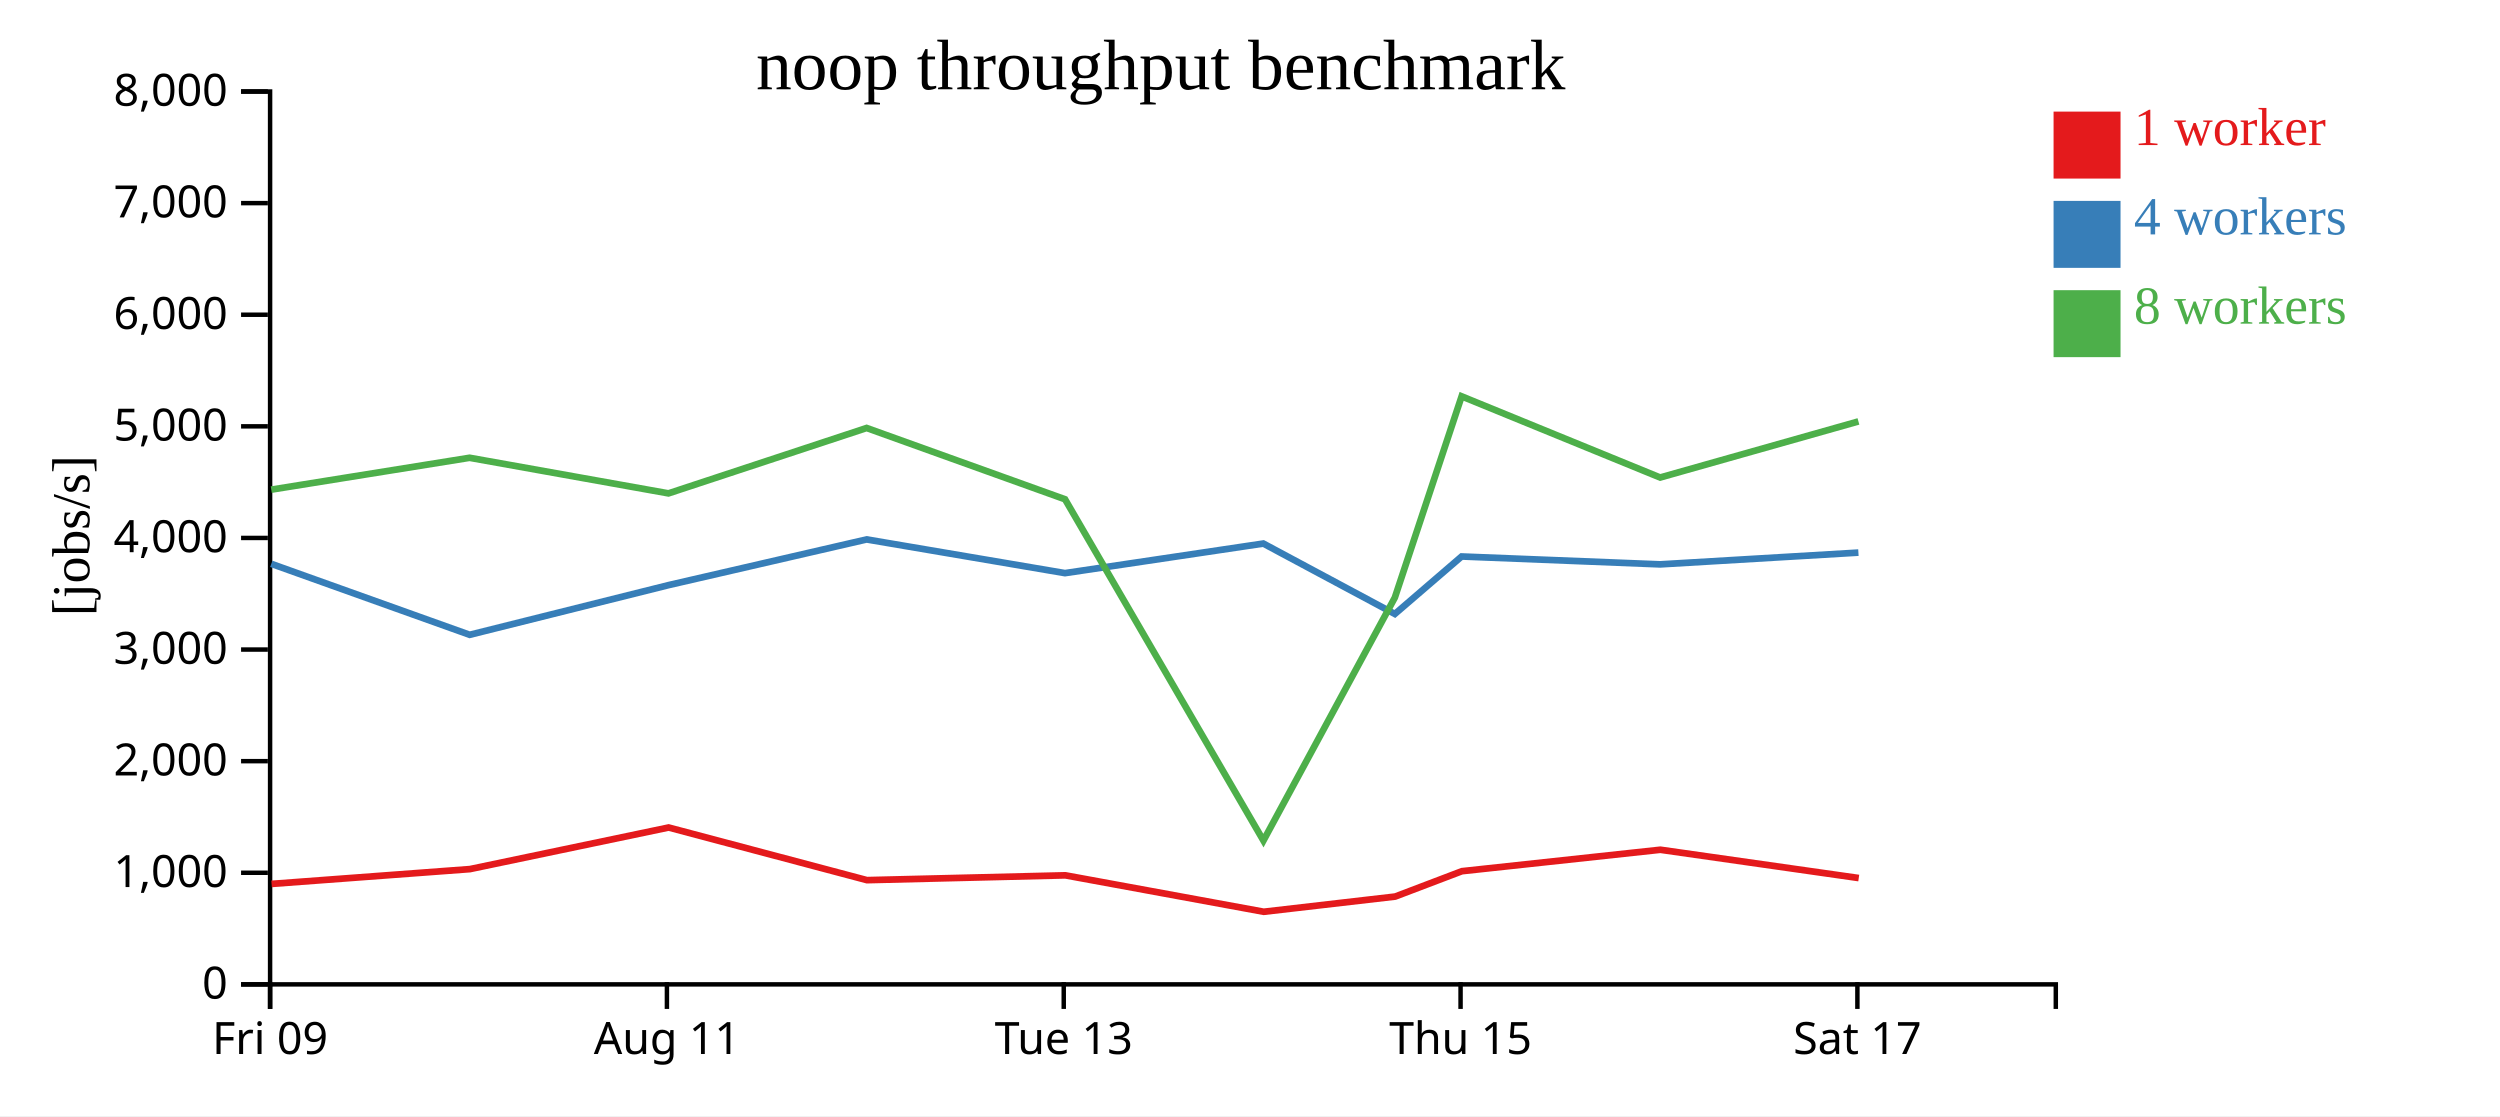
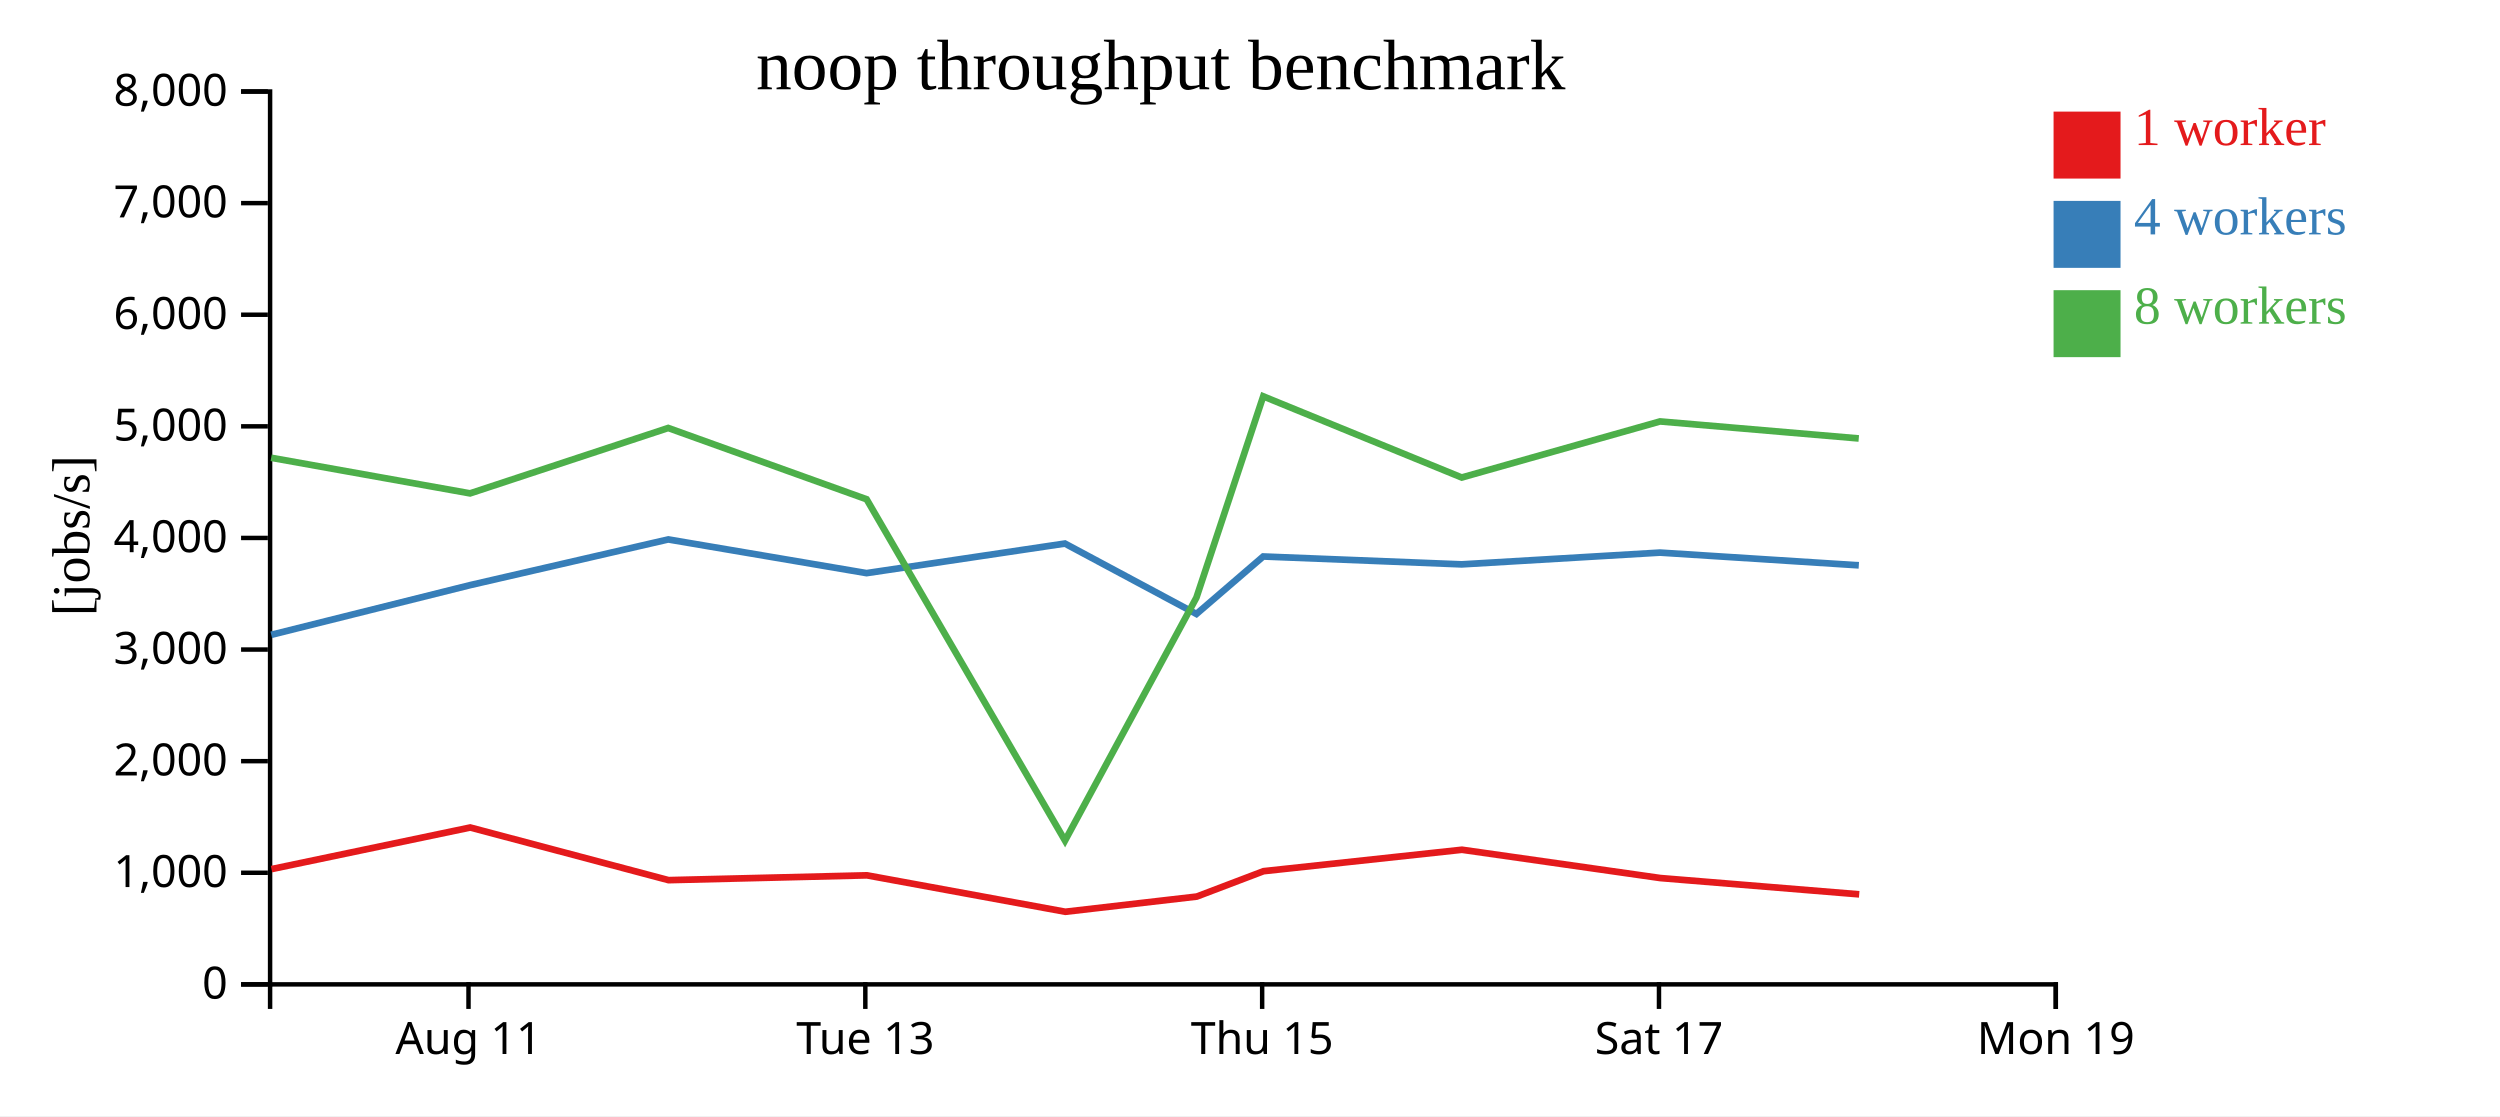
<svg xmlns="http://www.w3.org/2000/svg" width="560" height="250">
  <rect width="100%" height="100%" fill="white" />
  <g transform="translate(60,20)">
    <g transform="translate(0,200)" fill="none" font-size="10" font-family="sans-serif" text-anchor="middle">
      <path class="domain" stroke="currentColor" d="M0.5,6V0.5H400.5V6" />
-       <g class="tick" opacity="1" transform="translate(0.5,0)">
-         <line stroke="currentColor" y2="6" />
-         <text fill="currentColor" y="9" dy="0.71em">Fri 09</text>
-       </g>
-       <g class="tick" opacity="1" transform="translate(89.38889,0)">
+       <g class="tick" opacity="1" transform="translate(44.94444,0)">
        <line stroke="currentColor" y2="6" />
        <text fill="currentColor" y="9" dy="0.71em">Aug 11</text>
      </g>
-       <g class="tick" opacity="1" transform="translate(178.2778,0)">
+       <g class="tick" opacity="1" transform="translate(133.8333,0)">
        <line stroke="currentColor" y2="6" />
        <text fill="currentColor" y="9" dy="0.71em">Tue 13</text>
      </g>
-       <g class="tick" opacity="1" transform="translate(267.1667,0)">
+       <g class="tick" opacity="1" transform="translate(222.7222,0)">
        <line stroke="currentColor" y2="6" />
        <text fill="currentColor" y="9" dy="0.71em">Thu 15</text>
      </g>
-       <g class="tick" opacity="1" transform="translate(356.0556,0)">
+       <g class="tick" opacity="1" transform="translate(311.6111,0)">
        <line stroke="currentColor" y2="6" />
        <text fill="currentColor" y="9" dy="0.71em">Sat 17</text>
+       </g>
+       <g class="tick" opacity="1" transform="translate(400.5,0)">
+         <line stroke="currentColor" y2="6" />
+         <text fill="currentColor" y="9" dy="0.71em">Mon 19</text>
      </g>
    </g>
    <g fill="none" font-size="10" font-family="sans-serif" text-anchor="end">
      <path class="domain" stroke="currentColor" d="M-6,200.5H0.5V0.5H-6" />
      <g class="tick" opacity="1" transform="translate(0,200.5)">
        <line stroke="currentColor" x2="-6" />
        <text fill="currentColor" x="-9" dy="0.32em">0</text>
      </g>
      <g class="tick" opacity="1" transform="translate(0,175.5)">
        <line stroke="currentColor" x2="-6" />
        <text fill="currentColor" x="-9" dy="0.32em">1,000</text>
      </g>
      <g class="tick" opacity="1" transform="translate(0,150.5)">
        <line stroke="currentColor" x2="-6" />
        <text fill="currentColor" x="-9" dy="0.32em">2,000</text>
      </g>
      <g class="tick" opacity="1" transform="translate(0,125.5)">
        <line stroke="currentColor" x2="-6" />
        <text fill="currentColor" x="-9" dy="0.32em">3,000</text>
      </g>
      <g class="tick" opacity="1" transform="translate(0,100.5)">
        <line stroke="currentColor" x2="-6" />
        <text fill="currentColor" x="-9" dy="0.32em">4,000</text>
      </g>
      <g class="tick" opacity="1" transform="translate(0,75.5)">
        <line stroke="currentColor" x2="-6" />
        <text fill="currentColor" x="-9" dy="0.32em">5,000</text>
      </g>
      <g class="tick" opacity="1" transform="translate(0,50.5)">
        <line stroke="currentColor" x2="-6" />
        <text fill="currentColor" x="-9" dy="0.32em">6,000</text>
      </g>
      <g class="tick" opacity="1" transform="translate(0,25.5)">
        <line stroke="currentColor" x2="-6" />
        <text fill="currentColor" x="-9" dy="0.32em">7,000</text>
      </g>
      <g class="tick" opacity="1" transform="translate(0,0.5)">
        <line stroke="currentColor" x2="-6" />
        <text fill="currentColor" x="-9" dy="0.32em">8,000</text>
      </g>
    </g>
    <text text-anchor="middle" style="font-size: 12px" transform="rotate(-90)" y="-40" x="-100">[jobs/s]</text>
    <text text-anchor="middle" style="font-size: 16px" y="0" x="200">noop throughput benchmark</text>
-     <path class="line" fill="none" stroke="#e41a1c" stroke-width="1.5" d="M0.833,177.994L45.262,174.68L89.771,165.361L134.199,177.152L178.636,176.074L223.075,184.236L252.519,180.83L267.477,175.146L311.919,170.344L356.36,176.683" />
-     <path class="line" fill="none" stroke="#377eb8" stroke-width="1.5" d="M0.768,106.301L45.206,122.196L89.726,111.074L134.128,100.833L178.556,108.38L222.985,101.755L252.443,117.528L267.405,104.653L311.863,106.418L356.284,103.784" />
-     <path class="line" fill="none" stroke="#4daf4a" stroke-width="1.5" d="M0.765,89.679L45.186,82.543L89.734,90.516L134.125,75.869L178.566,91.837L223.007,168.297L252.441,113.866L267.407,68.782L311.87,86.963L356.289,74.4" />
+     <path class="line" fill="none" stroke="#e41a1c" stroke-width="1.5" d="M0.818,174.68L45.326,165.361L89.755,177.152L134.191,176.074L178.631,184.236L208.075,180.83L223.033,175.146L267.475,170.344L311.916,176.683L356.462,180.333" />
+     <path class="line" fill="none" stroke="#377eb8" stroke-width="1.5" d="M0.762,122.196L45.282,111.074L89.684,100.833L134.112,108.38L178.541,101.755L207.999,117.528L222.961,104.653L267.419,106.418L311.84,103.784L356.376,106.635" />
+     <path class="line" fill="none" stroke="#4daf4a" stroke-width="1.5" d="M0.742,82.543L45.29,90.516L89.68,75.869L134.122,91.837L178.563,168.297L207.996,113.866L222.963,68.782L267.425,86.963L311.845,74.4L356.364,78.214" />
    <rect class="dot" x="400" y="5" width="15" height="15" style="fill: #e41a1c;" />
    <rect class="dot" x="400" y="25" width="15" height="15" style="fill: #377eb8;" />
    <rect class="dot" x="400" y="45" width="15" height="15" style="fill: #4daf4a;" />
    <text class="label" x="418" y="12.5" style="fill: #e41a1c; alignment-baseline: middle;" text-anchor="left">1 worker</text>
    <text class="label" x="418" y="32.5" style="fill: #377eb8; alignment-baseline: middle;" text-anchor="left">4 workers</text>
    <text class="label" x="418" y="52.5" style="fill: #4daf4a; alignment-baseline: middle;" text-anchor="left">8 workers</text>
  </g>
</svg>
